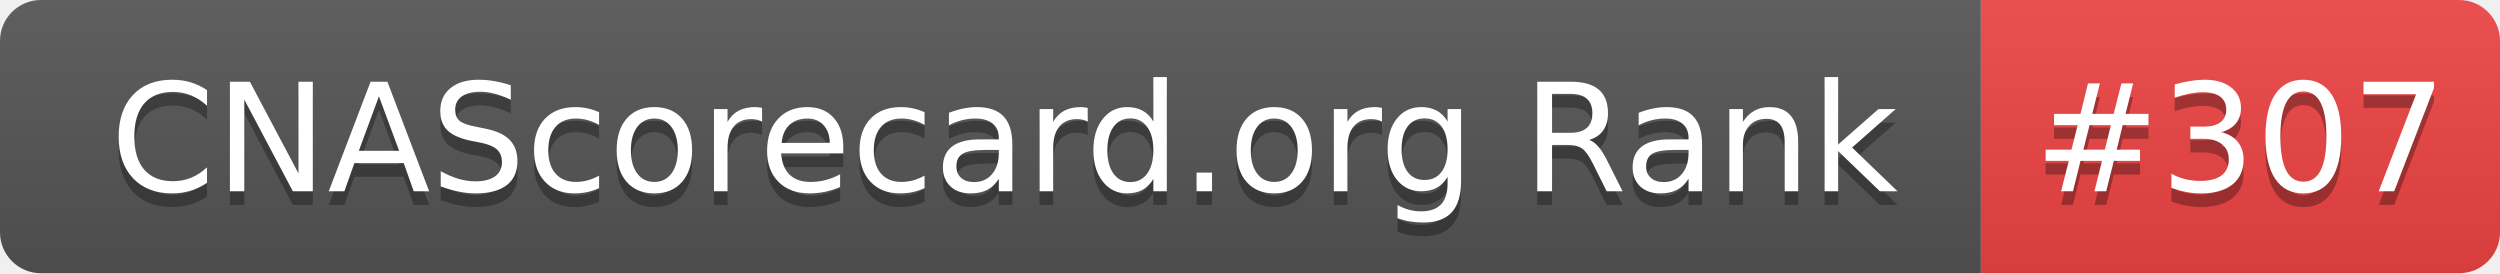
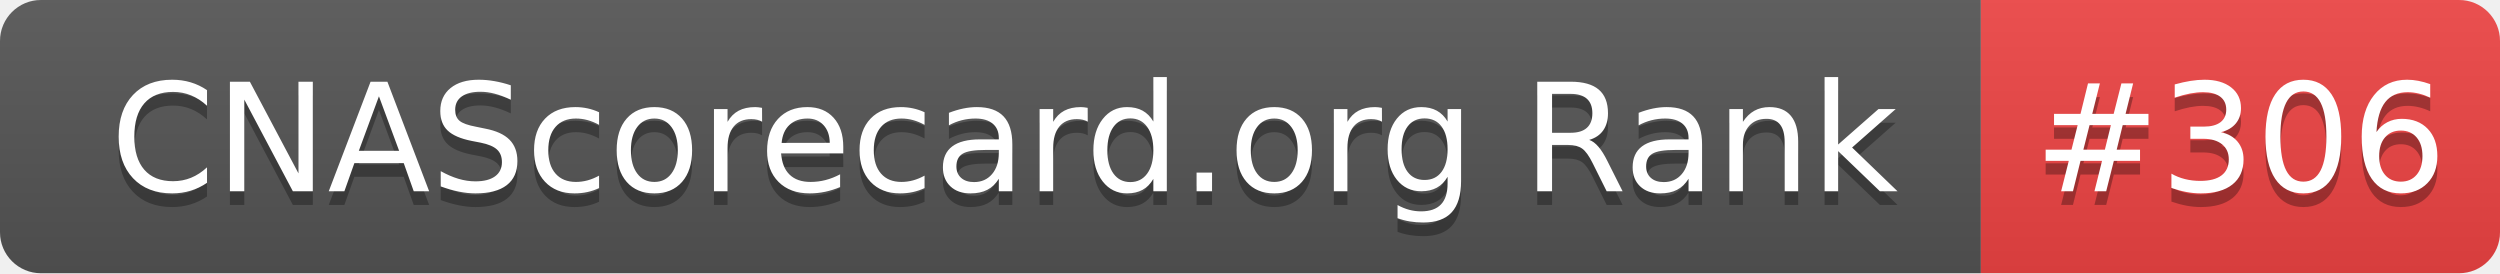
- <svg xmlns="http://www.w3.org/2000/svg" width="183" height="20" role="img" aria-label="CNAScorecard.org Rank: #307">
+ <svg xmlns="http://www.w3.org/2000/svg" width="183" height="20" role="img" aria-label="CNAScorecard.org Rank: #306">
  <linearGradient id="s" x2="0" y2="100%">
    <stop offset="0" stop-color="#bbb" stop-opacity=".1" />
    <stop offset="1" stop-opacity=".1" />
  </linearGradient>
  <clipPath id="r">
    <rect width="183" height="20" rx="3" fill="#fff" />
  </clipPath>
  <g clip-path="url(#r)">
    <rect width="145" height="20" fill="#555" />
    <rect x="145" width="38" height="20" fill="#EF4444" />
    <rect width="183" height="20" fill="url(#s)" />
  </g>
  <g fill="#fff" text-anchor="middle" font-family="Verdana,Geneva,DejaVu Sans,sans-serif" text-rendering="geometricPrecision" font-size="110">
    <text aria-hidden="true" x="735" y="150" fill="#010101" fill-opacity=".3" transform="scale(.1)" textLength="1350">CNAScorecard.org Rank</text>
    <text x="735" y="140" transform="scale(.1)" fill="#fff" textLength="1350">CNAScorecard.org Rank</text>
-     <text aria-hidden="true" x="1640" y="150" fill="#010101" fill-opacity=".3" transform="scale(.1)" textLength="280">#307</text>
-     <text x="1640" y="140" transform="scale(.1)" fill="#fff" textLength="280">#307</text>
+     <text aria-hidden="true" x="1640" y="150" fill="#010101" fill-opacity=".3" transform="scale(.1)" textLength="280">#306</text>
+     <text x="1640" y="140" transform="scale(.1)" fill="#fff" textLength="280">#306</text>
  </g>
</svg>
